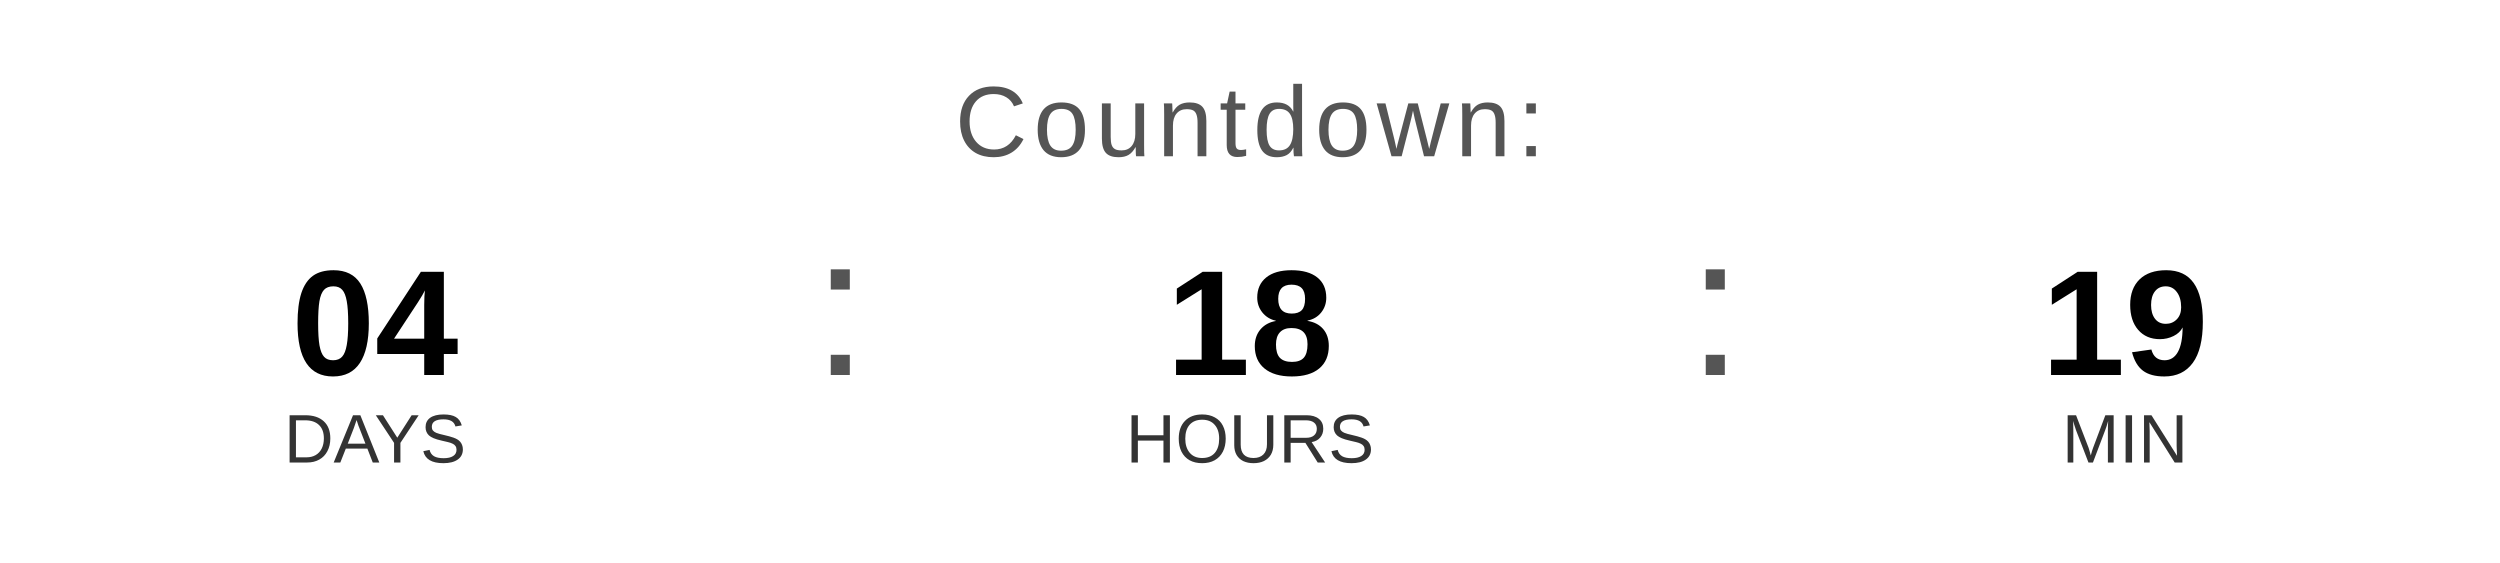
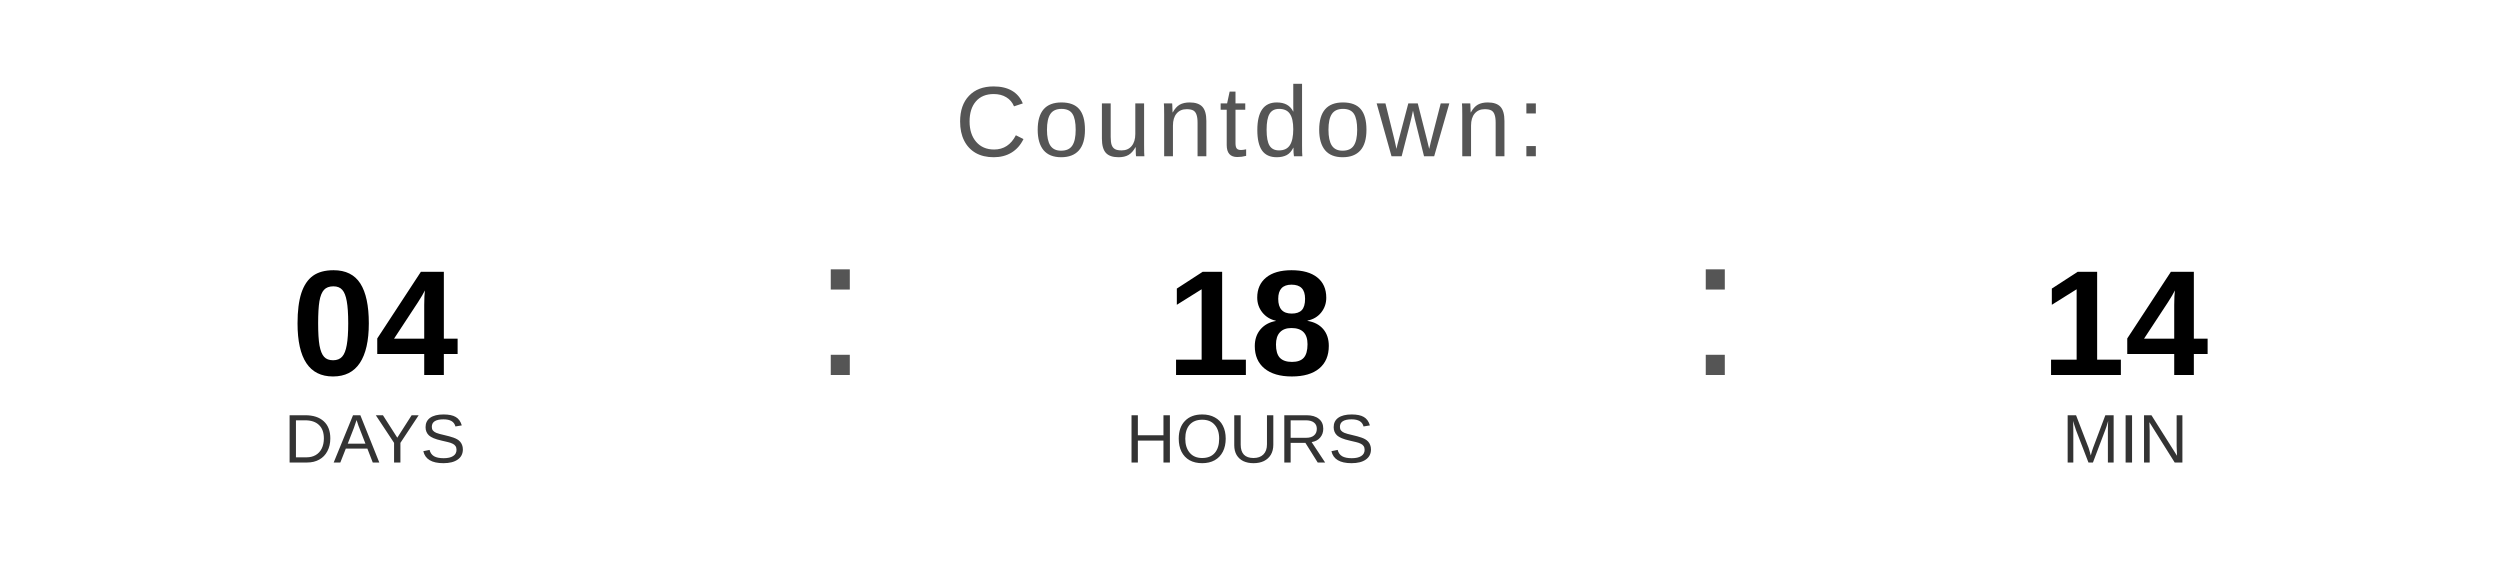
<svg xmlns="http://www.w3.org/2000/svg" width="400" height="90" viewBox="0 0 400 90">
  <text x="200" y="25" font-family="Arial, Helvetica, sans-serif" font-size="16" fill="#555555" text-anchor="middle" letter-spacing="1">
    Countdown:
  </text>
  <text x="60" y="60" font-family="Arial, Helvetica, sans-serif" font-size="24" font-weight="bold" fill="#000000" text-anchor="middle">04</text>
  <text x="60" y="74" font-family="Arial, Helvetica, sans-serif" font-size="11" fill="#333333" text-anchor="middle">DAYS</text>
  <text x="130" y="60" font-family="Arial, sans-serif" font-size="32" fill="#555555">:</text>
  <text x="200" y="60" font-family="Arial, Helvetica, sans-serif" font-size="24" font-weight="bold" fill="#000000" text-anchor="middle">18</text>
  <text x="200" y="74" font-family="Arial, Helvetica, sans-serif" font-size="11" fill="#333333" text-anchor="middle">HOURS</text>
  <text x="270" y="60" font-family="Arial, sans-serif" font-size="32" fill="#555555">:</text>
-   <text x="340" y="60" font-family="Arial, Helvetica, sans-serif" font-size="24" font-weight="bold" fill="#000000" text-anchor="middle">19</text>
+   <text x="340" y="60" font-family="Arial, Helvetica, sans-serif" font-size="24" font-weight="bold" fill="#000000" text-anchor="middle">14</text>
  <text x="340" y="74" font-family="Arial, Helvetica, sans-serif" font-size="11" fill="#333333" text-anchor="middle">MIN</text>
</svg>
